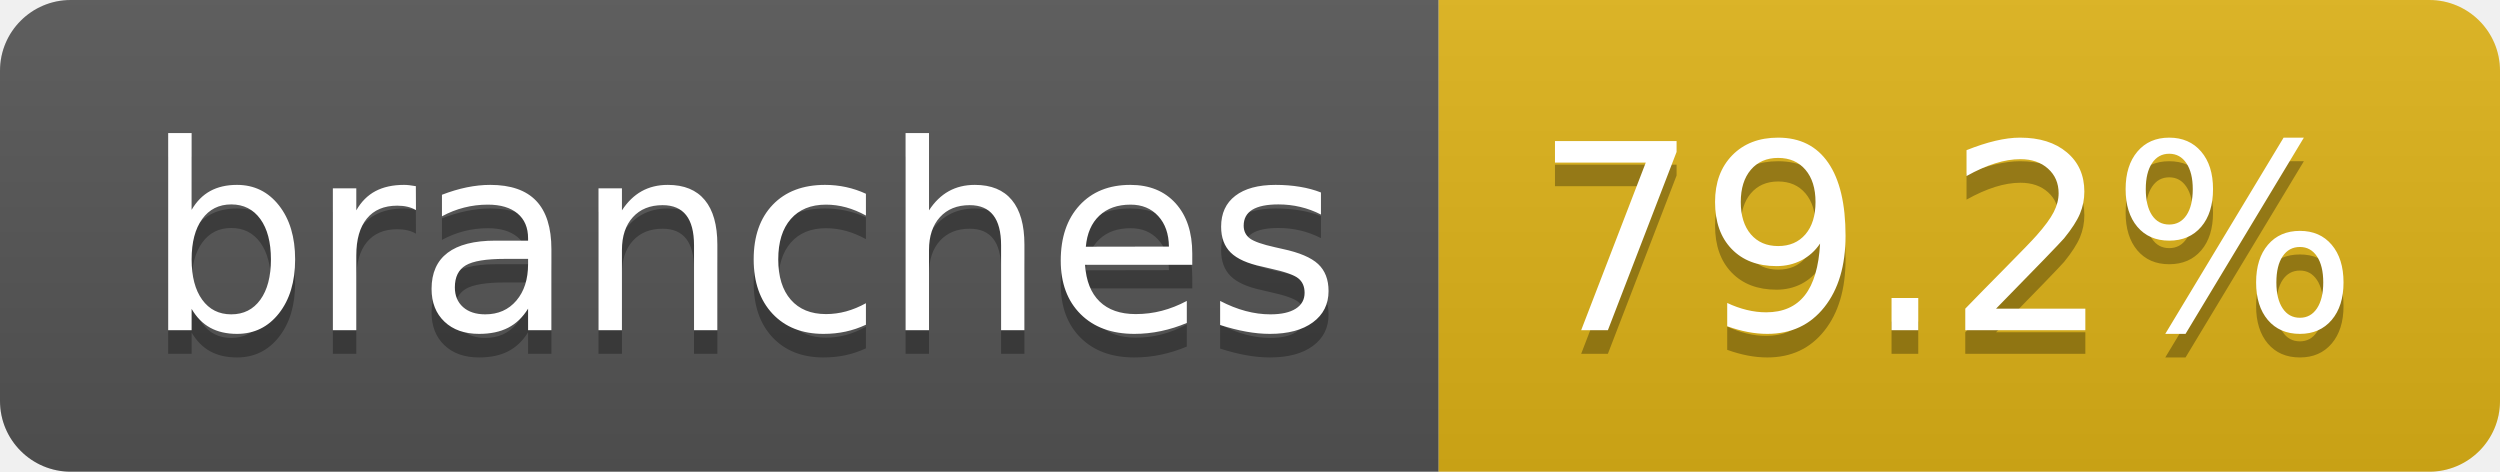
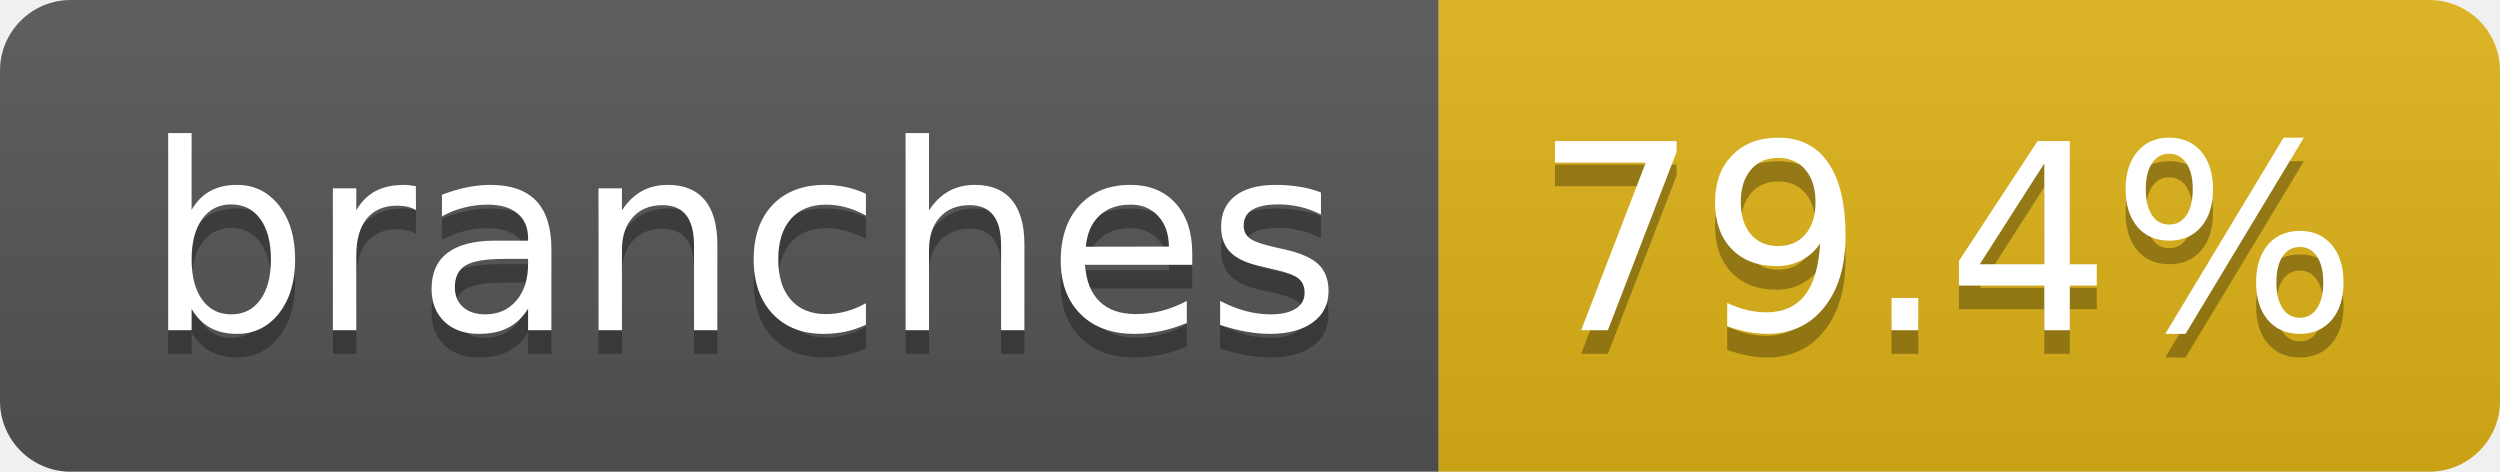
- <svg xmlns="http://www.w3.org/2000/svg" width="106" height="20" role="img" aria-label="branches: 79.2%">
+ <svg xmlns="http://www.w3.org/2000/svg" width="106" height="20" role="img" aria-label="branches: 79.4%">
  <linearGradient id="s" x2="0" y2="100%">
    <stop offset="0" stop-color="#bbb" stop-opacity=".1" />
    <stop offset="1" stop-opacity=".1" />
  </linearGradient>
  <clipPath id="r">
    <rect width="106" height="20" rx="3" fill="#fff" />
  </clipPath>
  <g clip-path="url(#r)">
    <rect width="61" height="20" fill="#555" />
    <rect x="61" width="45" height="20" fill="#dfb317" />
    <rect width="106" height="20" fill="url(#s)" />
  </g>
  <g fill="#fff" text-anchor="middle" font-family="Verdana,Geneva,DejaVu Sans,sans-serif" text-rendering="geometricPrecision" font-size="110">
    <text aria-hidden="true" x="315" y="150" fill="#010101" fill-opacity=".3" transform="scale(.1)" textLength="507">branches</text>
    <text x="315" y="140" transform="scale(.1)" fill="#fff" textLength="507">branches</text>
-     <text aria-hidden="true" x="825" y="150" fill="#010101" fill-opacity=".3" transform="scale(.1)" textLength="350">79.2%</text>
-     <text x="825" y="140" transform="scale(.1)" fill="#fff" textLength="350">79.2%</text>
+     <text aria-hidden="true" x="825" y="150" fill="#010101" fill-opacity=".3" transform="scale(.1)" textLength="350">79.4%</text>
+     <text x="825" y="140" transform="scale(.1)" fill="#fff" textLength="350">79.4%</text>
  </g>
</svg>
